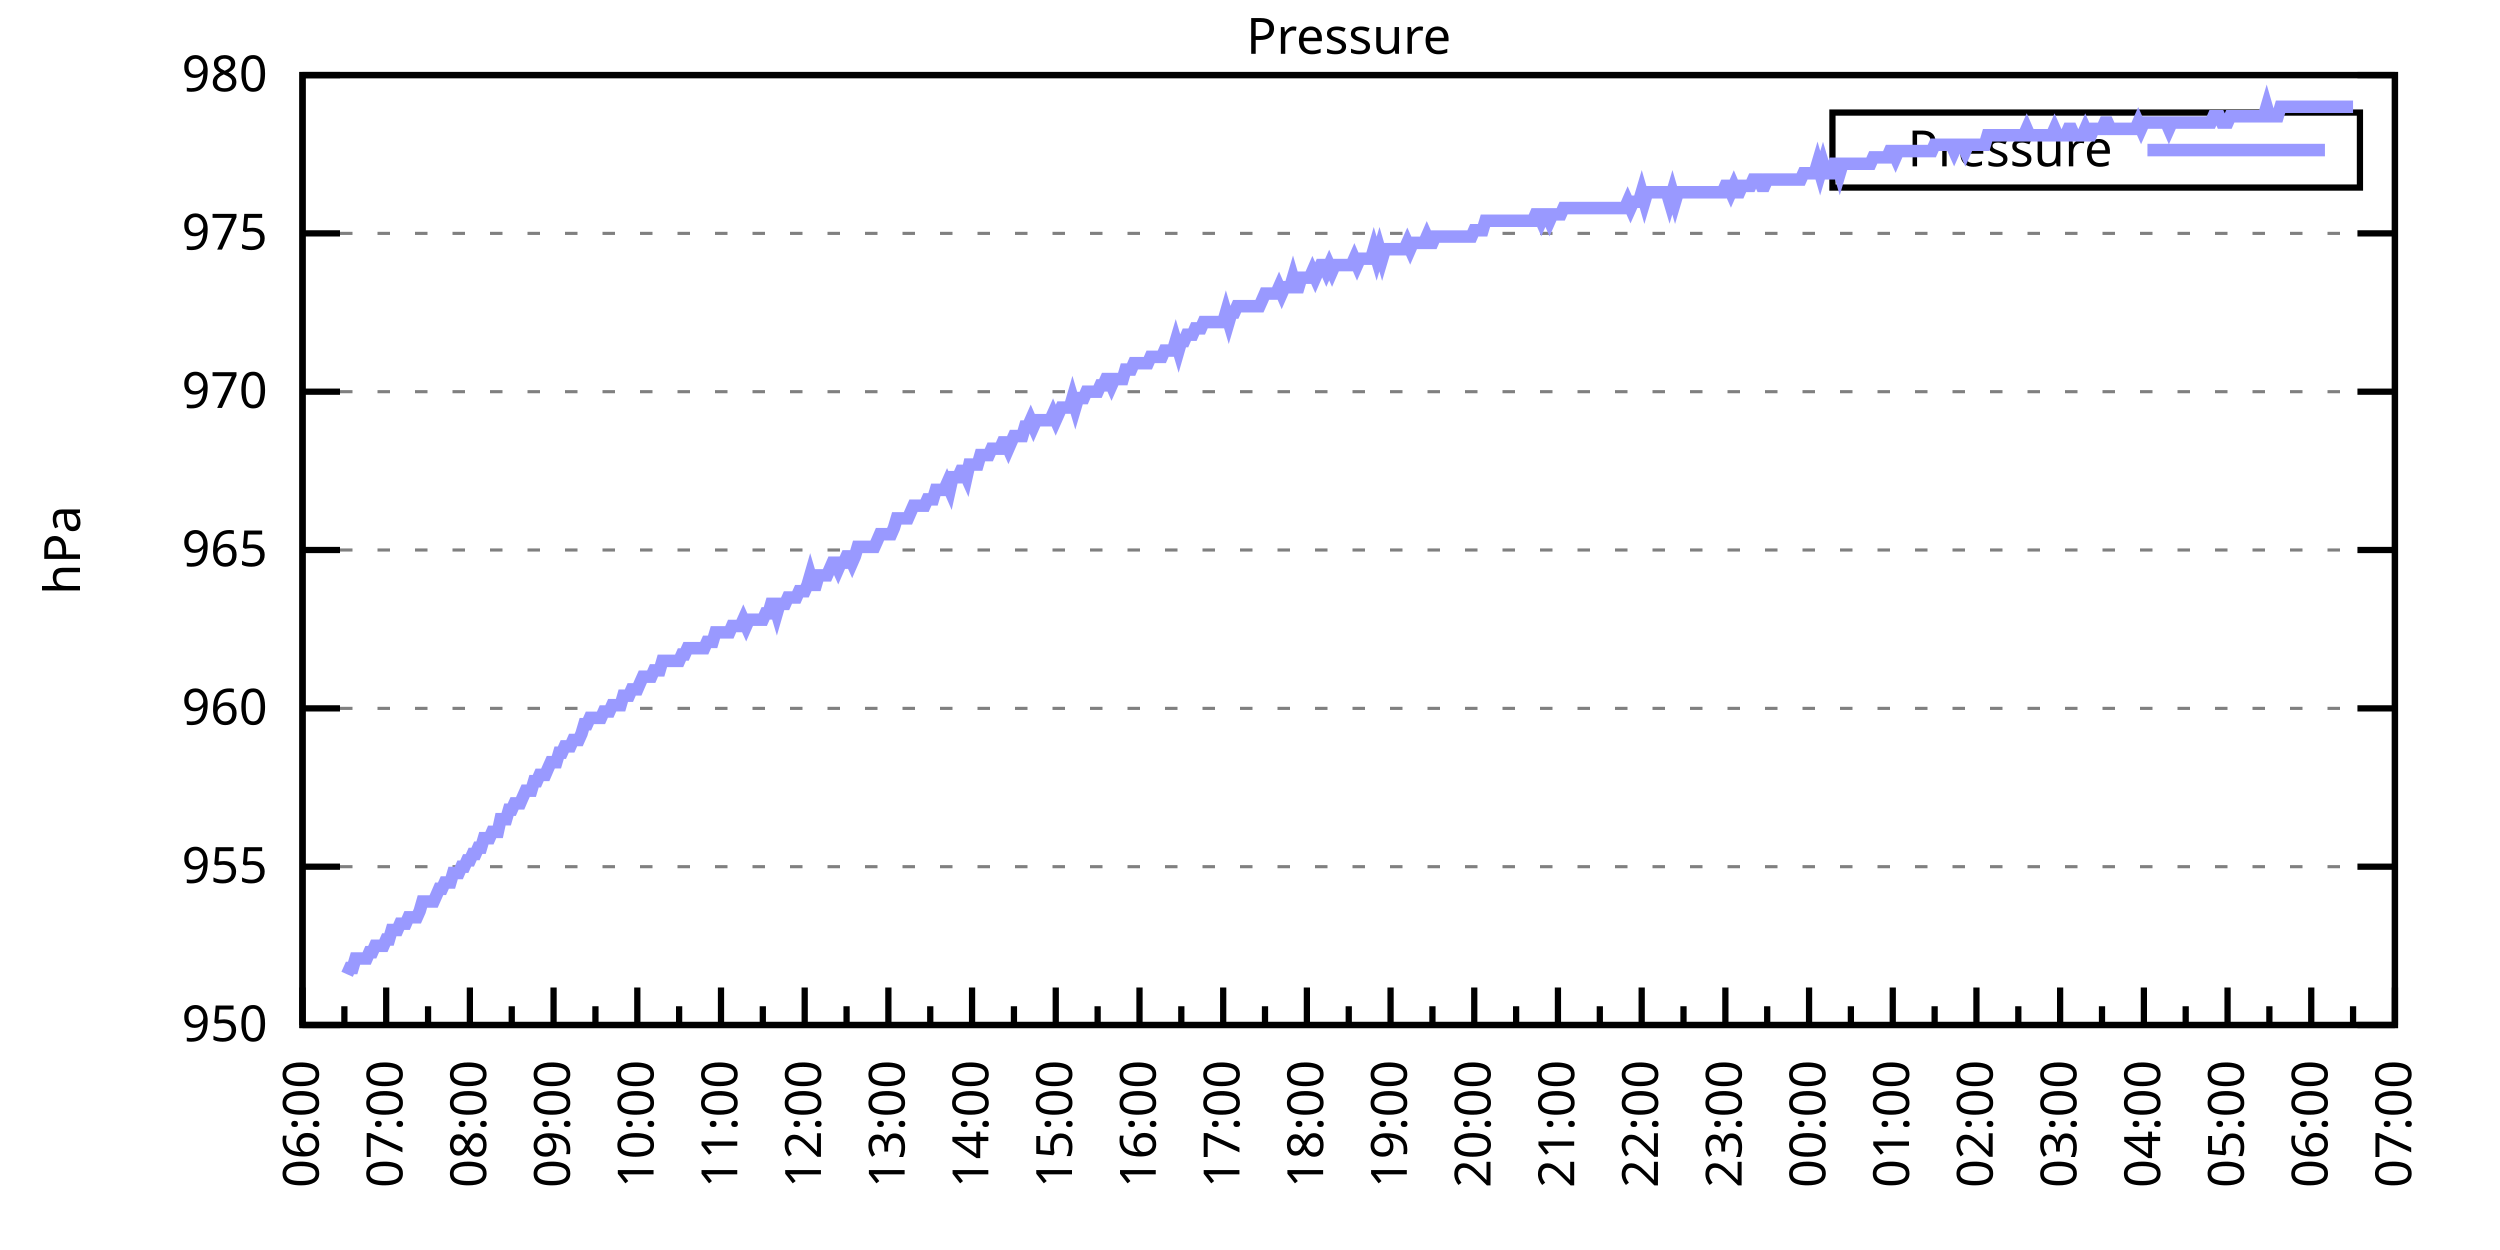
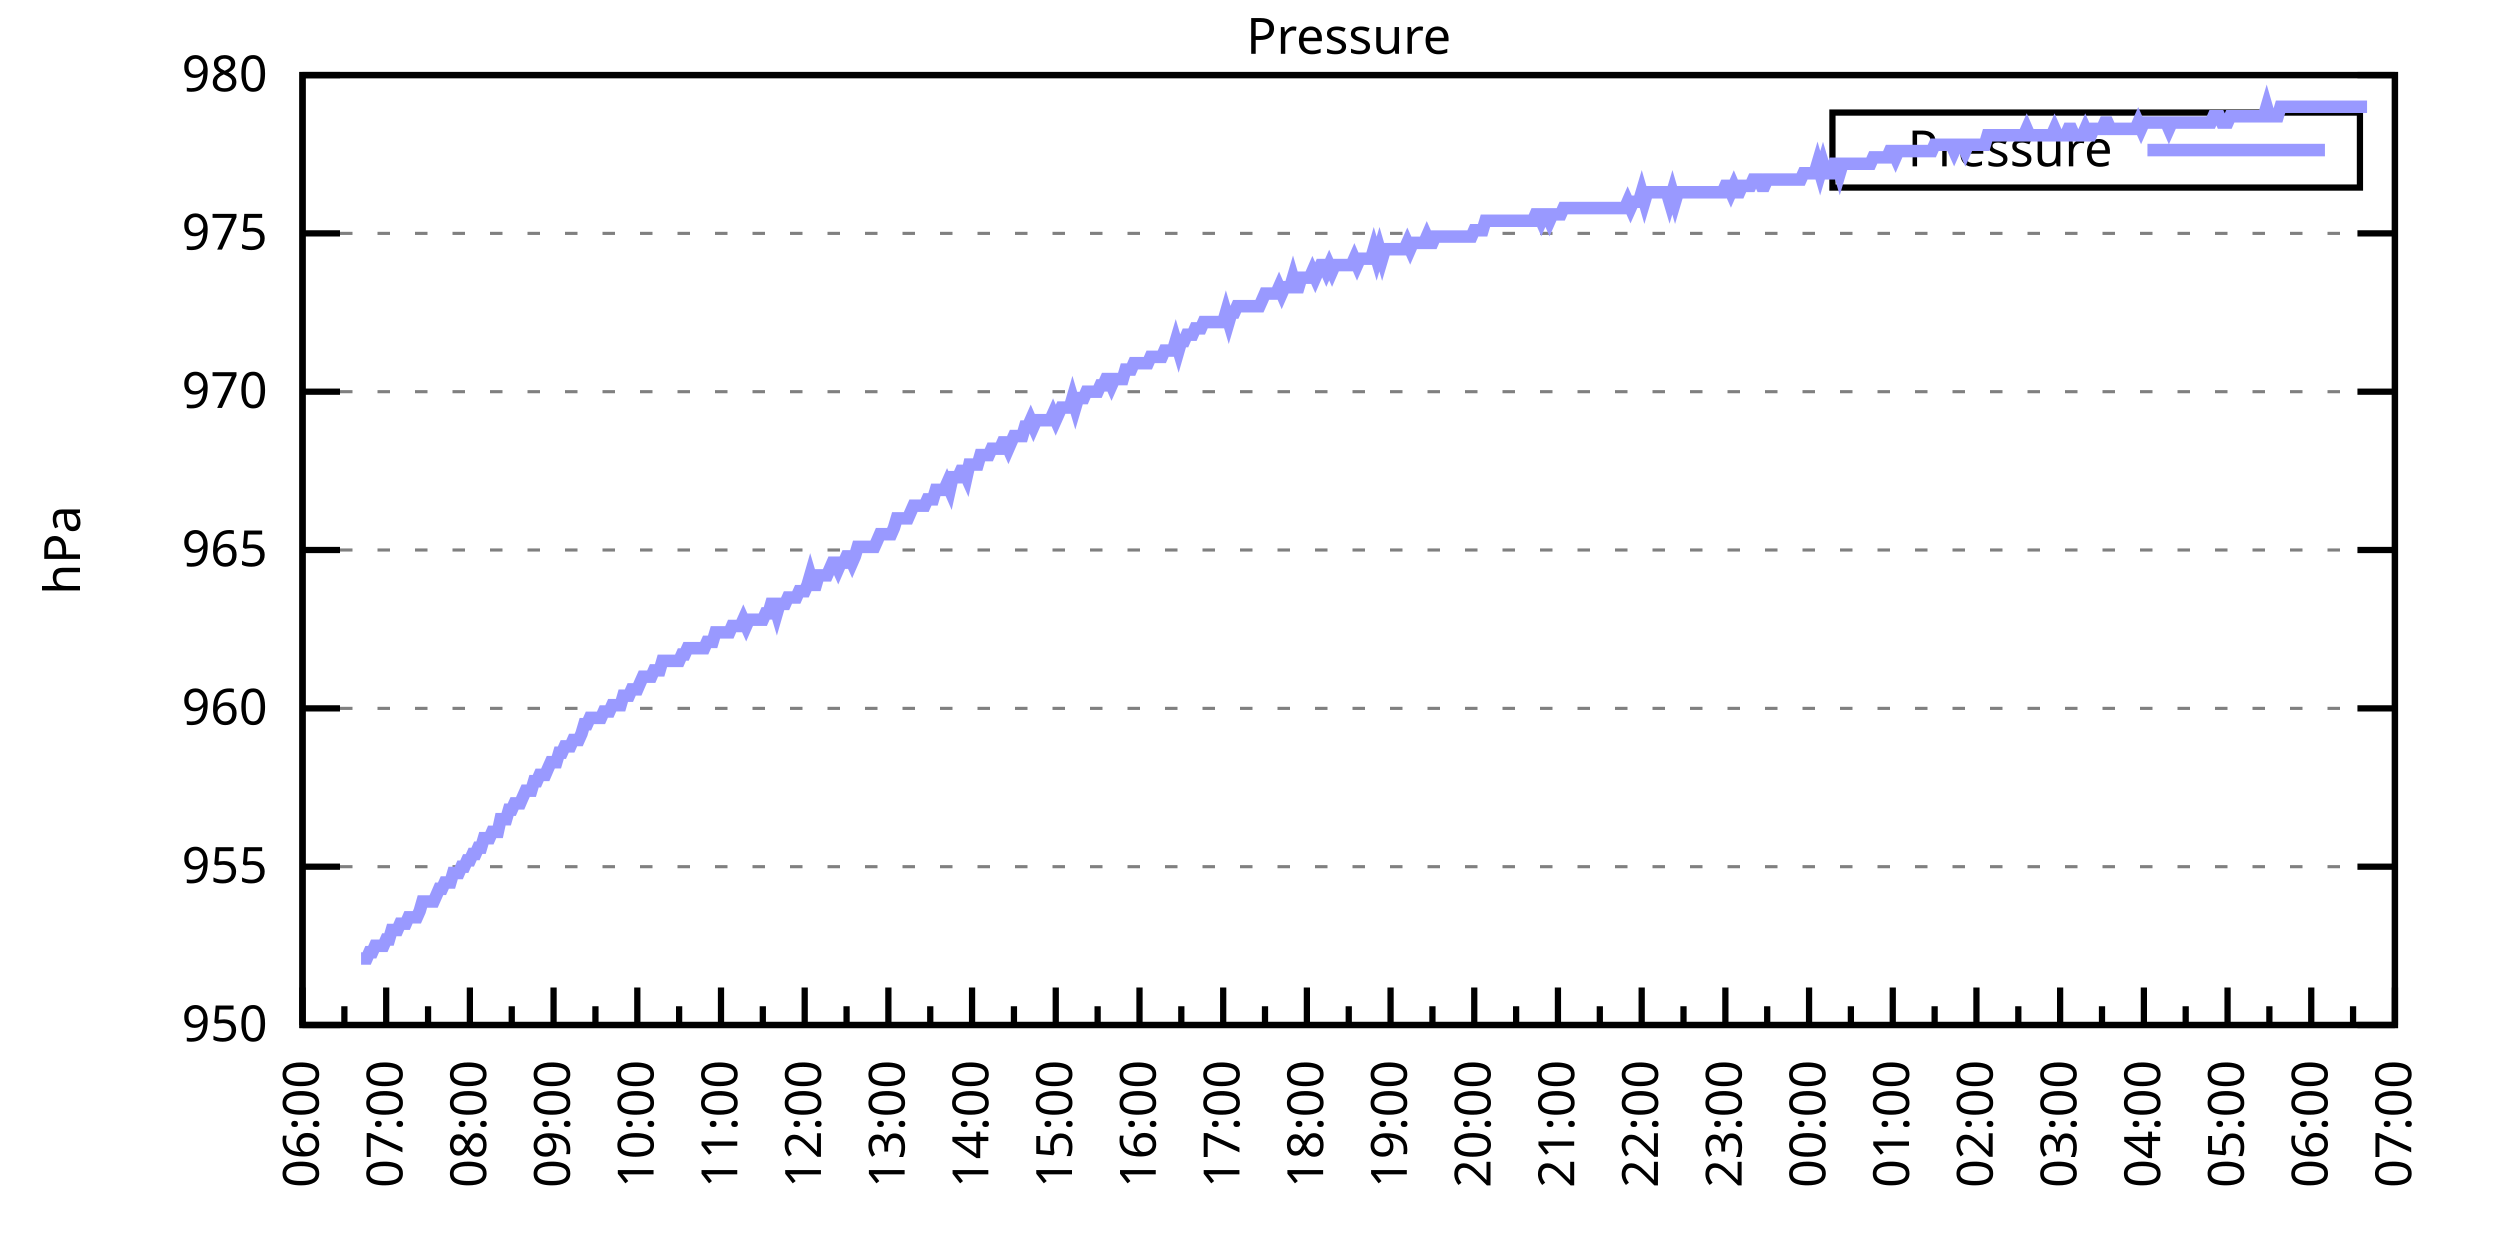
<svg xmlns="http://www.w3.org/2000/svg" xmlns:xlink="http://www.w3.org/1999/xlink" width="400" height="200" viewBox="0 0 400 200">
  <g id="gnuplot_canvas">
    <rect x="0" y="0" width="400" height="200" fill="none" />
    <defs>
      <circle id="gpDot" r="0.5" stroke-width="0.5" stroke="currentColor" />
      <path id="gpPt0" stroke-width="0.333" stroke="currentColor" d="M-1,0 h2 M0,-1 v2" />
      <path id="gpPt1" stroke-width="0.333" stroke="currentColor" d="M-1,-1 L1,1 M1,-1 L-1,1" />
      <path id="gpPt2" stroke-width="0.333" stroke="currentColor" d="M-1,0 L1,0 M0,-1 L0,1 M-1,-1 L1,1 M-1,1 L1,-1" />
      <rect id="gpPt3" stroke-width="0.333" stroke="currentColor" x="-1" y="-1" width="2" height="2" />
      <rect id="gpPt4" stroke-width="0.333" stroke="currentColor" fill="currentColor" x="-1" y="-1" width="2" height="2" />
      <circle id="gpPt5" stroke-width="0.333" stroke="currentColor" cx="0" cy="0" r="1" />
      <use xlink:href="#gpPt5" id="gpPt6" fill="currentColor" stroke="none" />
      <path id="gpPt7" stroke-width="0.333" stroke="currentColor" d="M0,-1.33 L-1.33,0.67 L1.33,0.67 z" />
      <use xlink:href="#gpPt7" id="gpPt8" fill="currentColor" stroke="none" />
      <use xlink:href="#gpPt7" id="gpPt9" stroke="currentColor" transform="rotate(180)" />
      <use xlink:href="#gpPt9" id="gpPt10" fill="currentColor" stroke="none" />
      <use xlink:href="#gpPt3" id="gpPt11" stroke="currentColor" transform="rotate(45)" />
      <use xlink:href="#gpPt11" id="gpPt12" fill="currentColor" stroke="none" />
      <path id="gpPt13" stroke-width="0.333" stroke="currentColor" d="M0,1.330 L1.265,0.411 L0.782,-1.067 L-0.782,-1.076 L-1.265,0.411 z" />
      <use xlink:href="#gpPt13" id="gpPt14" fill="currentColor" stroke="none" />
      <filter id="textbox" filterUnits="objectBoundingBox" x="0" y="0" height="1" width="1">
        <feFlood flood-color="white" flood-opacity="1" result="bgnd" />
        <feComposite in="SourceGraphic" in2="bgnd" operator="atop" />
      </filter>
      <filter id="greybox" filterUnits="objectBoundingBox" x="0" y="0" height="1" width="1">
        <feFlood flood-color="lightgrey" flood-opacity="1" result="grey" />
        <feComposite in="SourceGraphic" in2="grey" operator="atop" />
      </filter>
    </defs>
    <g fill="none" color="white" stroke="currentColor" stroke-width="1.00" stroke-linecap="butt" stroke-linejoin="miter">
</g>
    <g fill="none" color="black" stroke="currentColor" stroke-width="1.00" stroke-linecap="butt" stroke-linejoin="miter">
      <g stroke="none" shape-rendering="crispEdges">
        <polygon fill="rgb(255, 255, 255)" points="48.40,164.00 383.18,164.00 383.18,12.02 48.40,12.02 " />
      </g>
    </g>
    <g fill="none" color="black" stroke="currentColor" stroke-width="1.00" stroke-linecap="butt" stroke-linejoin="miter">
</g>
    <g fill="none" color="black" stroke="black" stroke-width="0.50" stroke-linecap="butt" stroke-linejoin="miter">
</g>
    <g fill="none" color="gray" stroke="currentColor" stroke-width="0.50" stroke-linecap="butt" stroke-linejoin="miter">
      <path stroke="gray" stroke-dasharray="2,4" class="gridline" d="M48.40,164.00 L383.19,164.00  " />
    </g>
    <g fill="none" color="gray" stroke="gray" stroke-width="1.00" stroke-linecap="butt" stroke-linejoin="miter">
</g>
    <g fill="none" color="black" stroke="currentColor" stroke-width="1.00" stroke-linecap="butt" stroke-linejoin="miter">
      <path stroke="black" d="M48.40,164.00 L54.40,164.00 M383.19,164.00 L377.19,164.00  " />
      <g transform="translate(42.80,166.60)" stroke="none" fill="black" font-family="Sans" font-size="8.00" text-anchor="end">
        <text>
          <tspan font-family="Sans"> 950</tspan>
        </text>
      </g>
    </g>
    <g fill="none" color="black" stroke="currentColor" stroke-width="1.00" stroke-linecap="butt" stroke-linejoin="miter">
</g>
    <g fill="none" color="black" stroke="black" stroke-width="0.50" stroke-linecap="butt" stroke-linejoin="miter">
</g>
    <g fill="none" color="gray" stroke="currentColor" stroke-width="0.50" stroke-linecap="butt" stroke-linejoin="miter">
      <path stroke="gray" stroke-dasharray="2,4" class="gridline" d="M48.40,138.67 L383.19,138.67  " />
    </g>
    <g fill="none" color="gray" stroke="gray" stroke-width="1.00" stroke-linecap="butt" stroke-linejoin="miter">
</g>
    <g fill="none" color="black" stroke="currentColor" stroke-width="1.00" stroke-linecap="butt" stroke-linejoin="miter">
      <path stroke="black" d="M48.40,138.67 L54.40,138.67 M383.19,138.67 L377.19,138.67  " />
      <g transform="translate(42.80,141.27)" stroke="none" fill="black" font-family="Sans" font-size="8.00" text-anchor="end">
        <text>
          <tspan font-family="Sans"> 955</tspan>
        </text>
      </g>
    </g>
    <g fill="none" color="black" stroke="currentColor" stroke-width="1.00" stroke-linecap="butt" stroke-linejoin="miter">
</g>
    <g fill="none" color="black" stroke="black" stroke-width="0.50" stroke-linecap="butt" stroke-linejoin="miter">
</g>
    <g fill="none" color="gray" stroke="currentColor" stroke-width="0.50" stroke-linecap="butt" stroke-linejoin="miter">
      <path stroke="gray" stroke-dasharray="2,4" class="gridline" d="M48.40,113.34 L383.19,113.34  " />
    </g>
    <g fill="none" color="gray" stroke="gray" stroke-width="1.00" stroke-linecap="butt" stroke-linejoin="miter">
</g>
    <g fill="none" color="black" stroke="currentColor" stroke-width="1.00" stroke-linecap="butt" stroke-linejoin="miter">
      <path stroke="black" d="M48.40,113.34 L54.40,113.34 M383.19,113.34 L377.19,113.34  " />
      <g transform="translate(42.80,115.94)" stroke="none" fill="black" font-family="Sans" font-size="8.00" text-anchor="end">
        <text>
          <tspan font-family="Sans"> 960</tspan>
        </text>
      </g>
    </g>
    <g fill="none" color="black" stroke="currentColor" stroke-width="1.00" stroke-linecap="butt" stroke-linejoin="miter">
</g>
    <g fill="none" color="black" stroke="black" stroke-width="0.50" stroke-linecap="butt" stroke-linejoin="miter">
</g>
    <g fill="none" color="gray" stroke="currentColor" stroke-width="0.50" stroke-linecap="butt" stroke-linejoin="miter">
      <path stroke="gray" stroke-dasharray="2,4" class="gridline" d="M48.40,88.00 L383.19,88.00  " />
    </g>
    <g fill="none" color="gray" stroke="gray" stroke-width="1.00" stroke-linecap="butt" stroke-linejoin="miter">
</g>
    <g fill="none" color="black" stroke="currentColor" stroke-width="1.00" stroke-linecap="butt" stroke-linejoin="miter">
      <path stroke="black" d="M48.40,88.00 L54.40,88.00 M383.19,88.00 L377.19,88.00  " />
      <g transform="translate(42.80,90.60)" stroke="none" fill="black" font-family="Sans" font-size="8.00" text-anchor="end">
        <text>
          <tspan font-family="Sans"> 965</tspan>
        </text>
      </g>
    </g>
    <g fill="none" color="black" stroke="currentColor" stroke-width="1.00" stroke-linecap="butt" stroke-linejoin="miter">
</g>
    <g fill="none" color="black" stroke="black" stroke-width="0.50" stroke-linecap="butt" stroke-linejoin="miter">
</g>
    <g fill="none" color="gray" stroke="currentColor" stroke-width="0.50" stroke-linecap="butt" stroke-linejoin="miter">
      <path stroke="gray" stroke-dasharray="2,4" class="gridline" d="M48.40,62.67 L383.19,62.67  " />
    </g>
    <g fill="none" color="gray" stroke="gray" stroke-width="1.00" stroke-linecap="butt" stroke-linejoin="miter">
</g>
    <g fill="none" color="black" stroke="currentColor" stroke-width="1.00" stroke-linecap="butt" stroke-linejoin="miter">
      <path stroke="black" d="M48.40,62.67 L54.40,62.67 M383.19,62.67 L377.19,62.67  " />
      <g transform="translate(42.80,65.27)" stroke="none" fill="black" font-family="Sans" font-size="8.00" text-anchor="end">
        <text>
          <tspan font-family="Sans"> 970</tspan>
        </text>
      </g>
    </g>
    <g fill="none" color="black" stroke="currentColor" stroke-width="1.00" stroke-linecap="butt" stroke-linejoin="miter">
</g>
    <g fill="none" color="black" stroke="black" stroke-width="0.50" stroke-linecap="butt" stroke-linejoin="miter">
</g>
    <g fill="none" color="gray" stroke="currentColor" stroke-width="0.50" stroke-linecap="butt" stroke-linejoin="miter">
      <path stroke="gray" stroke-dasharray="2,4" class="gridline" d="M48.40,37.34 L383.19,37.34  " />
    </g>
    <g fill="none" color="gray" stroke="gray" stroke-width="1.00" stroke-linecap="butt" stroke-linejoin="miter">
</g>
    <g fill="none" color="black" stroke="currentColor" stroke-width="1.00" stroke-linecap="butt" stroke-linejoin="miter">
      <path stroke="black" d="M48.40,37.34 L54.40,37.34 M383.19,37.34 L377.19,37.34  " />
      <g transform="translate(42.80,39.94)" stroke="none" fill="black" font-family="Sans" font-size="8.00" text-anchor="end">
        <text>
          <tspan font-family="Sans"> 975</tspan>
        </text>
      </g>
    </g>
    <g fill="none" color="black" stroke="currentColor" stroke-width="1.00" stroke-linecap="butt" stroke-linejoin="miter">
</g>
    <g fill="none" color="black" stroke="black" stroke-width="0.50" stroke-linecap="butt" stroke-linejoin="miter">
</g>
    <g fill="none" color="gray" stroke="currentColor" stroke-width="0.50" stroke-linecap="butt" stroke-linejoin="miter">
      <path stroke="gray" stroke-dasharray="2,4" class="gridline" d="M48.40,12.01 L383.19,12.01  " />
    </g>
    <g fill="none" color="gray" stroke="gray" stroke-width="1.00" stroke-linecap="butt" stroke-linejoin="miter">
</g>
    <g fill="none" color="black" stroke="currentColor" stroke-width="1.00" stroke-linecap="butt" stroke-linejoin="miter">
      <path stroke="black" d="M48.40,12.01 L54.40,12.01 M383.19,12.01 L377.19,12.01  " />
      <g transform="translate(42.80,14.61)" stroke="none" fill="black" font-family="Sans" font-size="8.00" text-anchor="end">
        <text>
          <tspan font-family="Sans"> 980</tspan>
        </text>
      </g>
    </g>
    <g fill="none" color="black" stroke="currentColor" stroke-width="1.00" stroke-linecap="butt" stroke-linejoin="miter">
      <path stroke="black" d="M48.40,164.00 L48.40,158.00  " />
      <g transform="translate(51.00,169.60) rotate(270)" stroke="none" fill="black" font-family="Sans" font-size="8.00" text-anchor="end">
        <text>
          <tspan font-family="Sans">06:00</tspan>
        </text>
      </g>
    </g>
    <g fill="none" color="black" stroke="currentColor" stroke-width="1.00" stroke-linecap="butt" stroke-linejoin="miter">
      <path stroke="black" d="M55.10,164.00 L55.10,161.00 M61.79,164.00 L61.79,158.00  " />
      <g transform="translate(64.39,169.60) rotate(270)" stroke="none" fill="black" font-family="Sans" font-size="8.00" text-anchor="end">
        <text>
          <tspan font-family="Sans">07:00</tspan>
        </text>
      </g>
    </g>
    <g fill="none" color="black" stroke="currentColor" stroke-width="1.00" stroke-linecap="butt" stroke-linejoin="miter">
      <path stroke="black" d="M68.49,164.00 L68.49,161.00 M75.18,164.00 L75.18,158.00  " />
      <g transform="translate(77.78,169.60) rotate(270)" stroke="none" fill="black" font-family="Sans" font-size="8.00" text-anchor="end">
        <text>
          <tspan font-family="Sans">08:00</tspan>
        </text>
      </g>
    </g>
    <g fill="none" color="black" stroke="currentColor" stroke-width="1.00" stroke-linecap="butt" stroke-linejoin="miter">
      <path stroke="black" d="M81.88,164.00 L81.88,161.00 M88.57,164.00 L88.57,158.00  " />
      <g transform="translate(91.17,169.60) rotate(270)" stroke="none" fill="black" font-family="Sans" font-size="8.00" text-anchor="end">
        <text>
          <tspan font-family="Sans">09:00</tspan>
        </text>
      </g>
    </g>
    <g fill="none" color="black" stroke="currentColor" stroke-width="1.00" stroke-linecap="butt" stroke-linejoin="miter">
      <path stroke="black" d="M95.27,164.00 L95.27,161.00 M101.97,164.00 L101.97,158.00  " />
      <g transform="translate(104.57,169.60) rotate(270)" stroke="none" fill="black" font-family="Sans" font-size="8.00" text-anchor="end">
        <text>
          <tspan font-family="Sans">10:00</tspan>
        </text>
      </g>
    </g>
    <g fill="none" color="black" stroke="currentColor" stroke-width="1.00" stroke-linecap="butt" stroke-linejoin="miter">
      <path stroke="black" d="M108.66,164.00 L108.66,161.00 M115.36,164.00 L115.36,158.00  " />
      <g transform="translate(117.96,169.60) rotate(270)" stroke="none" fill="black" font-family="Sans" font-size="8.00" text-anchor="end">
        <text>
          <tspan font-family="Sans">11:00</tspan>
        </text>
      </g>
    </g>
    <g fill="none" color="black" stroke="currentColor" stroke-width="1.00" stroke-linecap="butt" stroke-linejoin="miter">
      <path stroke="black" d="M122.05,164.00 L122.05,161.00 M128.75,164.00 L128.75,158.00  " />
      <g transform="translate(131.35,169.60) rotate(270)" stroke="none" fill="black" font-family="Sans" font-size="8.00" text-anchor="end">
        <text>
          <tspan font-family="Sans">12:00</tspan>
        </text>
      </g>
    </g>
    <g fill="none" color="black" stroke="currentColor" stroke-width="1.00" stroke-linecap="butt" stroke-linejoin="miter">
      <path stroke="black" d="M135.45,164.00 L135.45,161.00 M142.14,164.00 L142.14,158.00  " />
      <g transform="translate(144.74,169.60) rotate(270)" stroke="none" fill="black" font-family="Sans" font-size="8.00" text-anchor="end">
        <text>
          <tspan font-family="Sans">13:00</tspan>
        </text>
      </g>
    </g>
    <g fill="none" color="black" stroke="currentColor" stroke-width="1.00" stroke-linecap="butt" stroke-linejoin="miter">
      <path stroke="black" d="M148.84,164.00 L148.84,161.00 M155.53,164.00 L155.53,158.00  " />
      <g transform="translate(158.13,169.60) rotate(270)" stroke="none" fill="black" font-family="Sans" font-size="8.00" text-anchor="end">
        <text>
          <tspan font-family="Sans">14:00</tspan>
        </text>
      </g>
    </g>
    <g fill="none" color="black" stroke="currentColor" stroke-width="1.00" stroke-linecap="butt" stroke-linejoin="miter">
      <path stroke="black" d="M162.23,164.00 L162.23,161.00 M168.92,164.00 L168.92,158.00  " />
      <g transform="translate(171.52,169.60) rotate(270)" stroke="none" fill="black" font-family="Sans" font-size="8.00" text-anchor="end">
        <text>
          <tspan font-family="Sans">15:00</tspan>
        </text>
      </g>
    </g>
    <g fill="none" color="black" stroke="currentColor" stroke-width="1.00" stroke-linecap="butt" stroke-linejoin="miter">
      <path stroke="black" d="M175.62,164.00 L175.62,161.00 M182.32,164.00 L182.32,158.00  " />
      <g transform="translate(184.92,169.60) rotate(270)" stroke="none" fill="black" font-family="Sans" font-size="8.00" text-anchor="end">
        <text>
          <tspan font-family="Sans">16:00</tspan>
        </text>
      </g>
    </g>
    <g fill="none" color="black" stroke="currentColor" stroke-width="1.00" stroke-linecap="butt" stroke-linejoin="miter">
      <path stroke="black" d="M189.01,164.00 L189.01,161.00 M195.71,164.00 L195.71,158.00  " />
      <g transform="translate(198.31,169.60) rotate(270)" stroke="none" fill="black" font-family="Sans" font-size="8.00" text-anchor="end">
        <text>
          <tspan font-family="Sans">17:00</tspan>
        </text>
      </g>
    </g>
    <g fill="none" color="black" stroke="currentColor" stroke-width="1.00" stroke-linecap="butt" stroke-linejoin="miter">
      <path stroke="black" d="M202.40,164.00 L202.40,161.00 M209.10,164.00 L209.10,158.00  " />
      <g transform="translate(211.70,169.60) rotate(270)" stroke="none" fill="black" font-family="Sans" font-size="8.00" text-anchor="end">
        <text>
          <tspan font-family="Sans">18:00</tspan>
        </text>
      </g>
    </g>
    <g fill="none" color="black" stroke="currentColor" stroke-width="1.00" stroke-linecap="butt" stroke-linejoin="miter">
      <path stroke="black" d="M215.80,164.00 L215.80,161.00 M222.49,164.00 L222.49,158.00  " />
      <g transform="translate(225.09,169.60) rotate(270)" stroke="none" fill="black" font-family="Sans" font-size="8.00" text-anchor="end">
        <text>
          <tspan font-family="Sans">19:00</tspan>
        </text>
      </g>
    </g>
    <g fill="none" color="black" stroke="currentColor" stroke-width="1.00" stroke-linecap="butt" stroke-linejoin="miter">
      <path stroke="black" d="M229.19,164.00 L229.19,161.00 M235.88,164.00 L235.88,158.00  " />
      <g transform="translate(238.48,169.60) rotate(270)" stroke="none" fill="black" font-family="Sans" font-size="8.00" text-anchor="end">
        <text>
          <tspan font-family="Sans">20:00</tspan>
        </text>
      </g>
    </g>
    <g fill="none" color="black" stroke="currentColor" stroke-width="1.00" stroke-linecap="butt" stroke-linejoin="miter">
      <path stroke="black" d="M242.58,164.00 L242.58,161.00 M249.27,164.00 L249.27,158.00  " />
      <g transform="translate(251.87,169.60) rotate(270)" stroke="none" fill="black" font-family="Sans" font-size="8.00" text-anchor="end">
        <text>
          <tspan font-family="Sans">21:00</tspan>
        </text>
      </g>
    </g>
    <g fill="none" color="black" stroke="currentColor" stroke-width="1.00" stroke-linecap="butt" stroke-linejoin="miter">
      <path stroke="black" d="M255.97,164.00 L255.97,161.00 M262.67,164.00 L262.67,158.00  " />
      <g transform="translate(265.27,169.60) rotate(270)" stroke="none" fill="black" font-family="Sans" font-size="8.00" text-anchor="end">
        <text>
          <tspan font-family="Sans">22:00</tspan>
        </text>
      </g>
    </g>
    <g fill="none" color="black" stroke="currentColor" stroke-width="1.00" stroke-linecap="butt" stroke-linejoin="miter">
      <path stroke="black" d="M269.36,164.00 L269.36,161.00 M276.06,164.00 L276.06,158.00  " />
      <g transform="translate(278.66,169.60) rotate(270)" stroke="none" fill="black" font-family="Sans" font-size="8.00" text-anchor="end">
        <text>
          <tspan font-family="Sans">23:00</tspan>
        </text>
      </g>
    </g>
    <g fill="none" color="black" stroke="currentColor" stroke-width="1.00" stroke-linecap="butt" stroke-linejoin="miter">
      <path stroke="black" d="M282.75,164.00 L282.75,161.00 M289.45,164.00 L289.45,158.00  " />
      <g transform="translate(292.05,169.60) rotate(270)" stroke="none" fill="black" font-family="Sans" font-size="8.00" text-anchor="end">
        <text>
          <tspan font-family="Sans">00:00</tspan>
        </text>
      </g>
    </g>
    <g fill="none" color="black" stroke="currentColor" stroke-width="1.00" stroke-linecap="butt" stroke-linejoin="miter">
      <path stroke="black" d="M296.14,164.00 L296.14,161.00 M302.84,164.00 L302.84,158.00  " />
      <g transform="translate(305.44,169.60) rotate(270)" stroke="none" fill="black" font-family="Sans" font-size="8.00" text-anchor="end">
        <text>
          <tspan font-family="Sans">01:00</tspan>
        </text>
      </g>
    </g>
    <g fill="none" color="black" stroke="currentColor" stroke-width="1.00" stroke-linecap="butt" stroke-linejoin="miter">
      <path stroke="black" d="M309.54,164.00 L309.54,161.00 M316.23,164.00 L316.23,158.00  " />
      <g transform="translate(318.83,169.60) rotate(270)" stroke="none" fill="black" font-family="Sans" font-size="8.00" text-anchor="end">
        <text>
          <tspan font-family="Sans">02:00</tspan>
        </text>
      </g>
    </g>
    <g fill="none" color="black" stroke="currentColor" stroke-width="1.00" stroke-linecap="butt" stroke-linejoin="miter">
      <path stroke="black" d="M322.93,164.00 L322.93,161.00 M329.62,164.00 L329.62,158.00  " />
      <g transform="translate(332.22,169.60) rotate(270)" stroke="none" fill="black" font-family="Sans" font-size="8.00" text-anchor="end">
        <text>
          <tspan font-family="Sans">03:00</tspan>
        </text>
      </g>
    </g>
    <g fill="none" color="black" stroke="currentColor" stroke-width="1.00" stroke-linecap="butt" stroke-linejoin="miter">
      <path stroke="black" d="M336.32,164.00 L336.32,161.00 M343.02,164.00 L343.02,158.00  " />
      <g transform="translate(345.62,169.60) rotate(270)" stroke="none" fill="black" font-family="Sans" font-size="8.00" text-anchor="end">
        <text>
          <tspan font-family="Sans">04:00</tspan>
        </text>
      </g>
    </g>
    <g fill="none" color="black" stroke="currentColor" stroke-width="1.00" stroke-linecap="butt" stroke-linejoin="miter">
      <path stroke="black" d="M349.71,164.00 L349.71,161.00 M356.41,164.00 L356.41,158.00  " />
      <g transform="translate(359.01,169.60) rotate(270)" stroke="none" fill="black" font-family="Sans" font-size="8.00" text-anchor="end">
        <text>
          <tspan font-family="Sans">05:00</tspan>
        </text>
      </g>
    </g>
    <g fill="none" color="black" stroke="currentColor" stroke-width="1.00" stroke-linecap="butt" stroke-linejoin="miter">
      <path stroke="black" d="M363.10,164.00 L363.10,161.00 M369.80,164.00 L369.80,158.00  " />
      <g transform="translate(372.40,169.60) rotate(270)" stroke="none" fill="black" font-family="Sans" font-size="8.00" text-anchor="end">
        <text>
          <tspan font-family="Sans">06:00</tspan>
        </text>
      </g>
    </g>
    <g fill="none" color="black" stroke="currentColor" stroke-width="1.00" stroke-linecap="butt" stroke-linejoin="miter">
      <path stroke="black" d="M376.49,164.00 L376.49,161.00 M383.19,164.00 L383.19,158.00  " />
      <g transform="translate(385.79,169.60) rotate(270)" stroke="none" fill="black" font-family="Sans" font-size="8.00" text-anchor="end">
        <text>
          <tspan font-family="Sans">07:00</tspan>
        </text>
      </g>
    </g>
    <g fill="none" color="black" stroke="currentColor" stroke-width="1.00" stroke-linecap="butt" stroke-linejoin="miter">
</g>
    <g fill="none" color="black" stroke="currentColor" stroke-width="1.00" stroke-linecap="butt" stroke-linejoin="miter">
      <path stroke="black" d="M48.40,12.01 L48.40,164.00 L383.19,164.00 L383.19,12.01 L48.40,12.01 Z  " />
    </g>
    <g fill="none" color="black" stroke="currentColor" stroke-width="1.00" stroke-linecap="butt" stroke-linejoin="miter">
      <g transform="translate(12.80,88.01) rotate(270)" stroke="none" fill="black" font-family="Sans" font-size="8.00" text-anchor="middle">
        <text>
          <tspan font-family="Sans">hPa</tspan>
        </text>
      </g>
    </g>
    <g fill="none" color="black" stroke="currentColor" stroke-width="1.00" stroke-linecap="butt" stroke-linejoin="miter">
</g>
    <g fill="none" color="black" stroke="currentColor" stroke-width="1.00" stroke-linecap="butt" stroke-linejoin="miter">
      <path stroke="black" d="M293.19,30.01 L293.19,18.01 L377.59,18.01 L377.59,30.01 L293.19,30.01 Z  " />
    </g>
    <g id="Pressure_plot_1">
      <g fill="none" color="white" stroke="black" stroke-width="2.00" stroke-linecap="butt" stroke-linejoin="miter">
</g>
      <g fill="none" color="black" stroke="currentColor" stroke-width="2.00" stroke-linecap="butt" stroke-linejoin="miter">
        <g transform="translate(337.99,26.61)" stroke="none" fill="black" font-family="Sans" font-size="8.00" text-anchor="end">
          <text>
            <tspan font-family="Sans">Pressure</tspan>
          </text>
        </g>
      </g>
      <g fill="none" color="black" stroke="currentColor" stroke-width="2.00" stroke-linecap="butt" stroke-linejoin="miter">
-         <path stroke="rgb(153, 153, 255)" d="M343.59,24.01 L371.99,24.01 M55.54,155.89 L55.99,154.88 L56.43,154.88 L56.88,153.36 L57.33,153.36 L57.77,153.36   L58.22,153.36 L58.67,153.36 L59.11,152.35 L59.56,152.35 L60.01,151.33 L60.45,151.33 L60.90,151.33 L61.35,151.33   L61.79,150.32 L62.24,150.32 L62.68,148.80 L63.13,148.80 L63.58,148.80 L64.02,147.79 L64.47,147.79 L64.92,147.79   L65.36,146.77 L65.81,146.77 L66.26,146.77 L66.70,146.77 L67.15,145.76 L67.59,144.24 L68.04,144.24 L68.49,144.24   L68.93,144.24 L69.38,144.24 L69.83,143.23 L70.27,142.21 L70.72,142.21 L71.17,141.20 L71.61,141.20 L72.06,141.20   L72.50,139.68 L72.95,139.68 L73.40,139.68 L73.84,138.67 L74.29,138.67 L74.74,137.66 L75.18,137.66 L75.63,136.64   L76.08,136.64 L76.52,135.63 L76.97,135.63 L77.42,134.11 L77.86,134.11 L78.31,134.11 L78.75,133.10 L79.20,133.10   L79.65,133.10 L80.09,131.07 L80.54,131.07 L80.99,131.07 L81.43,129.55 L81.88,129.55 L82.33,128.54 L82.77,128.54   L83.22,128.54 L83.66,127.52 L84.11,126.51 L84.56,126.51 L85.00,126.51 L85.45,124.99 L85.90,124.99 L86.34,123.98   L86.79,123.98 L87.24,123.98 L87.68,122.96 L88.13,121.95 L88.57,121.95 L89.02,121.95 L89.47,120.43 L89.91,120.43   L90.36,119.42 L90.81,119.42 L91.25,119.42 L91.70,118.40 L92.15,118.40 L92.59,118.40 L93.04,117.39 L93.49,115.87   L93.93,115.87 L94.38,114.86 L94.82,114.86 L95.27,114.86 L95.72,114.86 L96.16,114.86 L96.61,113.84 L97.06,113.84   L97.50,113.84 L97.95,112.83 L98.40,112.83 L98.84,112.83 L99.29,112.83 L99.73,111.31 L100.18,111.31 L100.63,111.31   L101.07,110.30 L101.52,110.30 L101.97,110.30 L102.41,109.28 L102.86,108.27 L103.31,108.27 L103.75,108.27 L104.20,108.27   L104.64,107.26 L105.09,107.26 L105.54,107.26 L105.98,105.74 L106.43,105.74 L106.88,105.74 L107.32,105.74 L107.77,105.74   L108.22,105.74 L108.66,105.74 L109.11,104.72 L109.55,104.72 L110.00,103.71 L110.45,103.71 L110.89,103.71 L111.34,103.71   L111.79,103.71 L112.23,103.71 L112.68,103.71 L113.13,102.70 L113.57,102.70 L114.02,102.70 L114.47,101.18 L114.91,101.18   L115.36,101.18 L115.80,101.18 L116.25,101.18 L116.70,101.18 L117.14,100.16 L117.59,100.16 L118.04,100.16 L118.48,100.16   L118.93,99.15 L119.38,100.16 L119.82,99.15 L120.27,99.15 L120.71,99.15 L121.16,99.15 L121.61,99.15 L122.05,99.15   L122.50,98.14 L122.95,98.14 L123.39,96.62 L123.84,96.62 L124.29,98.14 L124.73,96.62 L125.18,96.62 L125.62,96.62   L126.07,95.60 L126.52,95.60 L126.96,95.60 L127.41,95.60 L127.86,94.59 L128.30,94.59 L128.75,94.59 L129.20,93.58   L129.64,92.06 L130.09,93.58 L130.54,93.58 L130.98,92.06 L131.43,92.06 L131.87,92.06 L132.32,92.06 L132.77,91.04   L133.21,90.03 L133.66,90.03 L134.11,91.04 L134.55,90.03 L135.00,90.03 L135.45,89.02 L135.89,89.02 L136.34,90.03   L136.78,89.02 L137.23,87.50 L137.68,87.50 L138.12,87.50 L138.57,87.50 L139.02,87.50 L139.46,87.50 L139.91,87.50   L140.36,86.49 L140.80,85.47 L141.25,85.47 L141.69,85.47 L142.14,85.47 L142.59,85.47 L143.03,84.46 L143.48,82.94   L143.93,82.94 L144.37,82.94 L144.82,82.94 L145.27,82.94 L145.71,81.93 L146.16,80.91 L146.61,80.91 L147.05,80.91   L147.50,80.91 L147.94,80.91 L148.39,79.90 L148.84,79.90 L149.28,79.90 L149.73,78.38 L150.18,78.38 L150.62,78.38   L151.07,78.38 L151.52,77.37 L151.96,78.38 L152.41,76.35 L152.85,76.35 L153.30,76.35 L153.75,75.34 L154.19,75.34   L154.64,76.35 L155.09,74.33 L155.53,74.33 L155.98,74.33 L156.43,74.33 L156.87,72.81 L157.32,72.81 L157.76,72.81   L158.21,72.81 L158.66,71.79 L159.10,71.79 L159.55,71.79 L160.00,71.79 L160.44,70.78 L160.89,70.78 L161.34,71.79   L161.78,70.78 L162.23,69.77 L162.67,69.77 L163.12,69.77 L163.57,69.77 L164.01,68.25 L164.46,68.25 L164.91,67.23   L165.35,68.25 L165.80,67.23 L166.25,67.23 L166.69,67.23 L167.14,67.23 L167.59,67.23 L168.03,67.23 L168.48,66.22   L168.92,67.23 L169.37,66.22 L169.82,65.21 L170.26,65.21 L170.71,65.21 L171.16,65.21 L171.60,63.69 L172.05,65.21   L172.50,63.69 L172.94,63.69 L173.39,63.69 L173.83,62.67 L174.28,62.67 L174.73,62.67 L175.17,62.67 L175.62,62.67   L176.07,61.66 L176.51,61.66 L176.96,60.65 L177.41,60.65 L177.85,61.66 L178.30,60.65 L178.74,60.65 L179.19,60.65   L179.64,60.65 L180.08,59.13 L180.53,59.13 L180.98,59.13 L181.42,58.11 L181.87,58.11 L182.32,58.11 L182.76,58.11   L183.21,58.11 L183.66,58.11 L184.10,57.10 L184.55,57.10 L184.99,57.10 L185.44,57.10 L185.89,57.10 L186.33,56.09   L186.78,56.09 L187.23,56.09 L187.67,56.09 L188.12,54.57 L188.57,56.09 L189.01,54.57 L189.46,54.57 L189.90,53.55   L190.35,53.55 L190.80,53.55 L191.24,52.54 L191.69,52.54 L192.14,52.54 L192.58,51.53 L193.03,51.53 L193.48,51.53   L193.92,51.53 L194.37,51.53 L194.81,51.53 L195.26,51.53 L195.71,51.53 L196.15,50.01 L196.60,51.53 L197.05,50.01   L197.49,50.01 L197.94,48.99 L198.39,48.99 L198.83,48.99 L199.28,48.99 L199.73,48.99 L200.17,48.99 L200.62,48.99   L201.06,48.99 L201.51,48.99 L201.96,47.98 L202.40,46.97 L202.85,46.97 L203.30,46.97 L203.74,46.97 L204.19,46.97   L204.64,45.95 L205.08,46.97 L205.53,45.95 L205.97,45.95 L206.42,45.95 L206.87,44.43 L207.31,45.95 L207.76,45.95   L208.21,44.43 L208.65,44.43 L209.10,44.43 L209.55,44.43 L209.99,43.42 L210.44,44.43 L210.88,43.42 L211.33,42.41   L211.78,42.41 L212.22,43.42 L212.67,42.41 L213.12,43.42 L213.56,42.41 L214.01,42.41 L214.46,42.41 L214.90,42.41   L215.35,42.41 L215.80,42.41 L216.24,42.41 L216.69,41.39 L217.13,42.41 L217.58,41.39 L218.03,41.39 L218.47,41.39   L218.92,41.39 L219.37,41.39 L219.81,39.87 L220.26,41.39 L220.71,39.87 L221.15,41.39 L221.60,39.87 L222.04,39.87   L222.49,39.87 L222.94,39.87 L223.38,39.87 L223.83,39.87 L224.28,39.87 L224.72,39.87 L225.17,38.86 L225.62,39.87   L226.06,38.86 L226.51,38.86 L226.95,38.86 L227.40,38.86 L227.85,38.86 L228.29,37.85 L228.74,38.86 L229.19,38.86   L229.63,37.85 L230.08,37.85 L230.53,37.85 L230.97,37.85 L231.42,37.85 L231.86,37.85 L232.31,37.85 L232.76,37.85   L233.20,37.85 L233.65,37.85 L234.10,37.85 L234.54,37.85 L234.99,37.85 L235.44,37.85 L235.88,36.84 L236.33,36.84   L236.78,36.84 L237.22,36.84 L237.67,35.32 L238.11,35.32 L238.56,35.32 L239.01,35.32 L239.45,35.32 L239.90,35.32   L240.35,35.32 L240.79,35.32 L241.24,35.32 L241.69,35.32 L242.13,35.32 L242.58,35.32 L243.02,35.32 L243.47,35.32   L243.92,35.32 L244.36,35.32 L244.81,35.32 L245.26,35.32 L245.70,34.30 L246.15,34.30 L246.60,35.32 L247.04,34.30   L247.49,34.30 L247.93,35.32 L248.38,34.30 L248.83,34.30 L249.27,34.30 L249.72,34.30 L250.17,33.29 L250.61,33.29   L251.06,33.29 L251.51,33.29 L251.95,33.29 L252.40,33.29 L252.85,33.29 L253.29,33.29 L253.74,33.29 L254.18,33.29   L254.63,33.29 L255.08,33.29 L255.52,33.29 L255.97,33.29 L256.42,33.29 L256.86,33.29 L257.31,33.29 L257.76,33.29   L258.20,33.29 L258.65,33.29 L259.09,33.29 L259.54,33.29 L259.99,33.29 L260.43,32.28 L260.88,33.29 L261.33,32.28   L261.77,32.28 L262.22,32.28 L262.67,30.76 L263.11,32.28 L263.56,30.76 L264.00,30.76 L264.45,30.76 L264.90,30.76   L265.34,30.76 L265.79,30.76 L266.24,30.76 L266.68,30.76 L267.13,32.28 L267.58,30.76 L268.02,32.28 L268.47,30.76   L268.92,30.76 L269.36,30.76 L269.81,30.76 L270.25,30.76 L270.70,30.76 L271.15,30.76 L271.59,30.76 L272.04,30.76   L272.49,30.76 L272.93,30.76 L273.38,30.76 L273.83,30.76 L274.27,30.76 L274.72,30.76 L275.16,30.76 L275.61,30.76   L276.06,29.74 L276.50,29.74 L276.95,30.76 L277.40,29.74 L277.84,30.76 L278.29,30.76 L278.74,29.74 L279.18,29.74   L279.63,29.74 L280.07,29.74 L280.52,28.73 L280.97,28.73 L281.41,28.73 L281.86,29.74 L282.31,29.74 L282.75,28.73   L283.20,28.73 L283.65,28.73 L284.09,28.73 L284.54,28.73 L284.98,28.73 L285.43,28.73 L285.88,28.73 L286.32,28.73   L286.77,28.73 L287.22,28.73 L287.66,28.73 L288.11,28.73 L288.56,27.72 L289.00,27.72 L289.45,27.72 L289.90,27.72   L290.34,27.72 L290.79,26.20 L291.23,27.72 L291.68,26.20 L292.13,27.72 L292.57,27.72 L293.02,27.72 L293.47,26.20   L293.91,26.20 L294.36,27.72 L294.81,26.20 L295.25,26.20 L295.70,26.20 L296.14,26.20 L296.59,26.20 L297.04,26.20   L297.48,26.20 L297.93,26.20 L298.38,26.20 L298.82,26.20 L299.27,26.20 L299.72,25.18 L300.16,25.18 L300.61,25.18   L301.05,25.18 L301.50,25.18 L301.95,25.18 L302.39,24.17 L302.84,24.17 L303.29,25.18 L303.73,24.17 L304.18,24.17   L304.63,24.17 L305.07,24.17 L305.52,24.17 L305.97,24.17 L306.41,24.17 L306.86,24.17 L307.30,24.17 L307.75,24.17   L308.20,24.17 L308.64,24.17 L309.09,24.17 L309.54,23.16 L309.98,23.16 L310.43,23.16 L310.88,23.16 L311.32,23.16   L311.77,23.16 L312.21,23.16 L312.66,24.17 L313.11,23.16 L313.55,23.16 L314.00,23.16 L314.45,24.17 L314.89,23.16   L315.34,23.16 L315.79,23.16 L316.23,23.16 L316.68,23.16 L317.12,23.16 L317.57,23.16 L318.02,21.64 L318.46,21.64   L318.91,21.64 L319.36,21.64 L319.80,21.64 L320.25,21.64 L320.70,21.64 L321.14,21.64 L321.59,21.64 L322.04,21.64   L322.48,21.64 L322.93,21.64 L323.37,21.64 L323.82,21.64 L324.27,20.62 L324.71,21.64 L325.16,21.64 L325.61,21.64   L326.05,21.64 L326.50,21.64 L326.95,21.64 L327.39,21.64 L327.84,21.64 L328.28,21.64 L328.73,20.62 L329.18,21.64   L329.62,21.64 L330.07,21.64 L330.52,21.64 L330.96,20.62 L331.41,20.62 L331.86,21.64 L332.30,21.64 L332.75,21.64   L333.19,21.64 L333.64,20.62 L334.09,21.64 L334.53,21.64 L334.98,20.62 L335.43,20.62 L335.87,20.62 L336.32,20.62   L336.77,19.61 L337.21,19.61 L337.66,20.62 L338.10,20.62 L338.55,20.62 L339.00,20.62 L339.44,20.62 L339.89,20.62   L340.34,20.62 L340.78,20.62 L341.23,20.62 L341.68,20.62 L342.12,19.61 L342.57,20.62 L343.02,19.61 L343.46,19.61   L343.91,19.61 L344.35,19.61 L344.80,19.61 L345.25,19.61 L345.69,19.61 L346.14,19.61 L346.59,19.61 L347.03,20.62   L347.48,19.61 L347.93,19.61 L348.37,19.61 L348.82,19.61 L349.26,19.61 L349.71,19.61 L350.16,19.61 L350.60,19.61   L351.05,19.61 L351.50,19.61 L351.94,19.61 L352.39,19.61 L352.84,19.61 L353.28,19.61 L353.73,19.61 L354.17,18.60   L354.62,18.60 L355.07,18.60 L355.51,19.61 L355.96,19.61 L356.41,19.61 L356.85,18.60 L357.30,18.60 L357.75,18.60   L358.19,18.60 L358.64,18.60 L359.09,18.60 L359.53,18.60 L359.98,18.60 L360.42,18.60 L360.87,18.60 L361.32,18.60   L361.76,18.60 L362.21,18.60 L362.66,17.08 L363.10,18.60 L363.55,18.60 L364.00,18.60 L364.44,18.60 L364.89,17.08   L365.33,17.08 L365.78,17.08 L366.23,17.08 L366.67,17.08 L367.12,17.08 L367.57,17.08 L368.01,17.08 L368.46,17.08   L368.91,17.08 L369.35,17.08 L369.80,17.08 L370.24,17.08 L370.69,17.08 L371.14,17.08 L371.58,17.08 L372.03,17.08   L372.48,17.08 L372.92,17.08 L373.37,17.08 L373.82,17.08 L374.26,17.08 L374.71,17.08 L375.16,17.08 L375.60,17.08   L376.05,17.08 L376.49,17.08  " />
+         <path stroke="rgb(153, 153, 255)" d="M343.59,24.01 L371.99,24.01 M57.77,153.36 L58.22,153.36 L58.67,153.36 L59.11,152.35 L59.56,152.35 L60.01,151.33   L60.45,151.33 L60.90,151.33 L61.35,151.33 L61.79,150.32 L62.24,150.32 L62.68,148.80 L63.13,148.80 L63.58,148.80   L64.02,147.79 L64.47,147.79 L64.92,147.79 L65.36,146.77 L65.81,146.77 L66.26,146.77 L66.70,146.77 L67.15,145.76   L67.59,144.24 L68.04,144.24 L68.49,144.24 L68.93,144.24 L69.38,144.24 L69.83,143.23 L70.27,142.21 L70.72,142.21   L71.17,141.20 L71.61,141.20 L72.06,141.20 L72.50,139.68 L72.95,139.68 L73.40,139.68 L73.84,138.67 L74.29,138.67   L74.74,137.66 L75.18,137.66 L75.63,136.64 L76.08,136.64 L76.52,135.63 L76.97,135.63 L77.42,134.11 L77.86,134.11   L78.31,134.11 L78.75,133.10 L79.20,133.10 L79.65,133.10 L80.09,131.07 L80.54,131.07 L80.99,131.07 L81.43,129.55   L81.88,129.55 L82.33,128.54 L82.77,128.54 L83.22,128.54 L83.66,127.52 L84.11,126.51 L84.56,126.51 L85.00,126.51   L85.45,124.99 L85.90,124.99 L86.34,123.98 L86.79,123.98 L87.24,123.98 L87.68,122.96 L88.13,121.95 L88.57,121.95   L89.02,121.95 L89.47,120.43 L89.91,120.43 L90.36,119.42 L90.81,119.42 L91.25,119.42 L91.70,118.40 L92.15,118.40   L92.59,118.40 L93.04,117.39 L93.49,115.87 L93.93,115.87 L94.38,114.86 L94.82,114.86 L95.27,114.86 L95.72,114.86   L96.16,114.86 L96.61,113.84 L97.06,113.84 L97.50,113.84 L97.95,112.83 L98.40,112.83 L98.84,112.83 L99.29,112.83   L99.73,111.31 L100.18,111.31 L100.63,111.31 L101.07,110.30 L101.52,110.30 L101.97,110.30 L102.41,109.28 L102.86,108.27   L103.31,108.27 L103.75,108.27 L104.20,108.27 L104.64,107.26 L105.09,107.26 L105.54,107.26 L105.98,105.74 L106.43,105.74   L106.88,105.74 L107.32,105.74 L107.77,105.74 L108.22,105.74 L108.66,105.74 L109.11,104.72 L109.55,104.72 L110.00,103.71   L110.45,103.71 L110.89,103.71 L111.34,103.71 L111.79,103.71 L112.23,103.71 L112.68,103.71 L113.13,102.70 L113.57,102.70   L114.02,102.70 L114.47,101.18 L114.91,101.18 L115.36,101.18 L115.80,101.18 L116.25,101.18 L116.70,101.18 L117.14,100.16   L117.59,100.16 L118.04,100.16 L118.48,100.16 L118.93,99.15 L119.38,100.16 L119.82,99.15 L120.27,99.15 L120.71,99.15   L121.16,99.15 L121.61,99.15 L122.05,99.15 L122.50,98.14 L122.95,98.14 L123.39,96.62 L123.84,96.62 L124.29,98.14   L124.73,96.62 L125.18,96.62 L125.62,96.62 L126.07,95.60 L126.52,95.60 L126.96,95.60 L127.41,95.60 L127.86,94.59   L128.30,94.59 L128.75,94.59 L129.20,93.58 L129.64,92.06 L130.09,93.58 L130.54,93.58 L130.98,92.06 L131.43,92.06   L131.87,92.06 L132.32,92.06 L132.77,91.04 L133.21,90.03 L133.66,90.03 L134.11,91.04 L134.55,90.03 L135.00,90.03   L135.45,89.02 L135.89,89.02 L136.34,90.03 L136.78,89.02 L137.23,87.50 L137.68,87.50 L138.12,87.50 L138.57,87.50   L139.02,87.50 L139.46,87.50 L139.91,87.50 L140.36,86.49 L140.80,85.47 L141.25,85.47 L141.69,85.47 L142.14,85.47   L142.59,85.47 L143.03,84.46 L143.48,82.94 L143.93,82.94 L144.37,82.94 L144.82,82.94 L145.27,82.94 L145.71,81.93   L146.16,80.91 L146.61,80.91 L147.05,80.91 L147.50,80.91 L147.94,80.91 L148.39,79.90 L148.84,79.90 L149.28,79.90   L149.73,78.38 L150.18,78.38 L150.62,78.38 L151.07,78.38 L151.52,77.37 L151.96,78.38 L152.41,76.35 L152.85,76.35   L153.30,76.35 L153.75,75.34 L154.19,75.34 L154.64,76.35 L155.09,74.33 L155.53,74.33 L155.98,74.33 L156.43,74.33   L156.87,72.81 L157.32,72.81 L157.76,72.81 L158.21,72.81 L158.66,71.79 L159.10,71.79 L159.55,71.79 L160.00,71.79   L160.44,70.78 L160.89,70.78 L161.34,71.79 L161.78,70.78 L162.23,69.77 L162.67,69.77 L163.12,69.77 L163.57,69.77   L164.01,68.25 L164.46,68.25 L164.91,67.23 L165.35,68.25 L165.80,67.23 L166.25,67.23 L166.69,67.23 L167.14,67.23   L167.59,67.23 L168.03,67.23 L168.48,66.22 L168.92,67.23 L169.37,66.22 L169.82,65.21 L170.26,65.21 L170.71,65.21   L171.16,65.21 L171.60,63.69 L172.05,65.21 L172.50,63.69 L172.94,63.69 L173.39,63.69 L173.83,62.67 L174.28,62.67   L174.73,62.67 L175.17,62.67 L175.62,62.67 L176.07,61.66 L176.51,61.66 L176.96,60.65 L177.41,60.65 L177.85,61.66   L178.30,60.65 L178.74,60.65 L179.19,60.65 L179.64,60.65 L180.08,59.13 L180.53,59.13 L180.98,59.13 L181.42,58.11   L181.87,58.11 L182.32,58.11 L182.76,58.11 L183.21,58.11 L183.66,58.11 L184.10,57.10 L184.55,57.10 L184.99,57.10   L185.44,57.10 L185.89,57.10 L186.33,56.09 L186.78,56.09 L187.23,56.09 L187.67,56.09 L188.12,54.57 L188.57,56.09   L189.01,54.57 L189.46,54.57 L189.90,53.55 L190.35,53.55 L190.80,53.55 L191.24,52.54 L191.69,52.54 L192.14,52.54   L192.58,51.53 L193.03,51.53 L193.48,51.53 L193.92,51.53 L194.37,51.53 L194.81,51.53 L195.26,51.53 L195.71,51.53   L196.15,50.01 L196.60,51.53 L197.05,50.01 L197.49,50.01 L197.94,48.99 L198.39,48.99 L198.83,48.99 L199.28,48.99   L199.73,48.99 L200.17,48.99 L200.62,48.99 L201.06,48.99 L201.51,48.99 L201.96,47.98 L202.40,46.97 L202.85,46.97   L203.30,46.97 L203.74,46.97 L204.19,46.97 L204.64,45.95 L205.08,46.97 L205.53,45.95 L205.97,45.95 L206.42,45.95   L206.87,44.43 L207.31,45.95 L207.76,45.95 L208.21,44.43 L208.65,44.43 L209.10,44.43 L209.55,44.43 L209.99,43.42   L210.44,44.43 L210.88,43.42 L211.33,42.41 L211.78,42.41 L212.22,43.42 L212.67,42.41 L213.12,43.42 L213.56,42.41   L214.01,42.41 L214.46,42.41 L214.90,42.41 L215.35,42.41 L215.80,42.41 L216.24,42.41 L216.69,41.39 L217.13,42.41   L217.58,41.39 L218.03,41.39 L218.47,41.39 L218.92,41.39 L219.37,41.39 L219.81,39.87 L220.26,41.39 L220.71,39.87   L221.15,41.39 L221.60,39.87 L222.04,39.87 L222.49,39.87 L222.94,39.87 L223.38,39.87 L223.83,39.87 L224.28,39.87   L224.72,39.87 L225.17,38.86 L225.62,39.87 L226.06,38.86 L226.51,38.86 L226.95,38.86 L227.40,38.86 L227.85,38.86   L228.29,37.85 L228.74,38.86 L229.19,38.86 L229.63,37.85 L230.08,37.85 L230.53,37.85 L230.97,37.85 L231.42,37.85   L231.86,37.85 L232.31,37.85 L232.76,37.85 L233.20,37.85 L233.65,37.85 L234.10,37.85 L234.54,37.85 L234.99,37.85   L235.44,37.85 L235.88,36.84 L236.33,36.84 L236.78,36.84 L237.22,36.84 L237.67,35.32 L238.11,35.32 L238.56,35.32   L239.01,35.32 L239.45,35.32 L239.90,35.32 L240.35,35.32 L240.79,35.32 L241.24,35.32 L241.69,35.32 L242.13,35.32   L242.58,35.32 L243.02,35.32 L243.47,35.32 L243.92,35.32 L244.36,35.32 L244.81,35.32 L245.26,35.32 L245.70,34.30   L246.15,34.30 L246.60,35.32 L247.04,34.30 L247.49,34.30 L247.93,35.32 L248.38,34.30 L248.83,34.30 L249.27,34.30   L249.72,34.30 L250.17,33.29 L250.61,33.29 L251.06,33.29 L251.51,33.29 L251.95,33.29 L252.40,33.29 L252.85,33.29   L253.29,33.29 L253.74,33.29 L254.18,33.29 L254.63,33.29 L255.08,33.29 L255.52,33.29 L255.97,33.29 L256.42,33.29   L256.86,33.29 L257.31,33.29 L257.76,33.29 L258.20,33.29 L258.65,33.29 L259.09,33.29 L259.54,33.29 L259.99,33.29   L260.43,32.28 L260.88,33.29 L261.33,32.28 L261.77,32.28 L262.22,32.28 L262.67,30.76 L263.11,32.28 L263.56,30.76   L264.00,30.76 L264.45,30.76 L264.90,30.76 L265.34,30.76 L265.79,30.76 L266.24,30.76 L266.68,30.76 L267.13,32.28   L267.58,30.76 L268.02,32.28 L268.47,30.76 L268.92,30.76 L269.36,30.76 L269.81,30.76 L270.25,30.76 L270.70,30.76   L271.15,30.76 L271.59,30.76 L272.04,30.76 L272.49,30.76 L272.93,30.76 L273.38,30.76 L273.83,30.76 L274.27,30.76   L274.72,30.76 L275.16,30.76 L275.61,30.76 L276.06,29.74 L276.50,29.74 L276.95,30.76 L277.40,29.74 L277.84,30.76   L278.29,30.76 L278.74,29.74 L279.18,29.74 L279.63,29.74 L280.07,29.74 L280.52,28.73 L280.97,28.73 L281.41,28.73   L281.86,29.74 L282.31,29.74 L282.75,28.73 L283.20,28.73 L283.65,28.73 L284.09,28.73 L284.54,28.73 L284.98,28.73   L285.43,28.73 L285.88,28.73 L286.32,28.73 L286.77,28.73 L287.22,28.73 L287.66,28.73 L288.11,28.73 L288.56,27.72   L289.00,27.72 L289.45,27.72 L289.90,27.72 L290.34,27.72 L290.79,26.20 L291.23,27.72 L291.68,26.20 L292.13,27.72   L292.57,27.72 L293.02,27.72 L293.47,26.20 L293.91,26.20 L294.36,27.72 L294.81,26.20 L295.25,26.20 L295.70,26.20   L296.14,26.20 L296.59,26.20 L297.04,26.20 L297.48,26.20 L297.93,26.20 L298.38,26.20 L298.82,26.20 L299.27,26.20   L299.72,25.18 L300.16,25.18 L300.61,25.18 L301.05,25.18 L301.50,25.18 L301.95,25.18 L302.39,24.17 L302.84,24.17   L303.29,25.18 L303.73,24.17 L304.18,24.17 L304.63,24.17 L305.07,24.17 L305.52,24.17 L305.97,24.17 L306.41,24.17   L306.86,24.17 L307.30,24.17 L307.75,24.17 L308.20,24.17 L308.64,24.17 L309.09,24.17 L309.54,23.16 L309.98,23.16   L310.43,23.16 L310.88,23.16 L311.32,23.16 L311.77,23.16 L312.21,23.16 L312.66,24.17 L313.11,23.16 L313.55,23.16   L314.00,23.16 L314.45,24.17 L314.89,23.16 L315.34,23.16 L315.79,23.16 L316.23,23.16 L316.68,23.16 L317.12,23.16   L317.57,23.16 L318.02,21.64 L318.46,21.64 L318.91,21.64 L319.36,21.64 L319.80,21.64 L320.25,21.64 L320.70,21.64   L321.14,21.64 L321.59,21.64 L322.04,21.64 L322.48,21.64 L322.93,21.64 L323.37,21.64 L323.82,21.64 L324.27,20.62   L324.71,21.64 L325.16,21.64 L325.61,21.64 L326.05,21.64 L326.50,21.64 L326.95,21.64 L327.39,21.64 L327.84,21.64   L328.28,21.64 L328.73,20.62 L329.18,21.64 L329.62,21.64 L330.07,21.64 L330.52,21.64 L330.96,20.62 L331.41,20.62   L331.86,21.64 L332.30,21.64 L332.75,21.64 L333.19,21.64 L333.64,20.62 L334.09,21.64 L334.53,21.64 L334.98,20.62   L335.43,20.62 L335.87,20.62 L336.32,20.62 L336.77,19.61 L337.21,19.61 L337.66,20.62 L338.10,20.62 L338.55,20.62   L339.00,20.62 L339.44,20.62 L339.89,20.62 L340.34,20.62 L340.78,20.62 L341.23,20.62 L341.68,20.62 L342.12,19.61   L342.57,20.62 L343.02,19.61 L343.46,19.61 L343.91,19.61 L344.35,19.61 L344.80,19.61 L345.25,19.61 L345.69,19.61   L346.14,19.61 L346.59,19.61 L347.03,20.62 L347.48,19.61 L347.93,19.61 L348.37,19.61 L348.82,19.61 L349.26,19.61   L349.71,19.61 L350.16,19.61 L350.60,19.61 L351.05,19.61 L351.50,19.61 L351.94,19.61 L352.39,19.61 L352.84,19.61   L353.28,19.61 L353.73,19.61 L354.17,18.60 L354.62,18.60 L355.07,18.60 L355.51,19.61 L355.96,19.61 L356.41,19.61   L356.85,18.60 L357.30,18.60 L357.75,18.60 L358.19,18.60 L358.64,18.60 L359.09,18.60 L359.53,18.60 L359.98,18.60   L360.42,18.60 L360.87,18.60 L361.32,18.60 L361.76,18.60 L362.21,18.60 L362.66,17.08 L363.10,18.60 L363.55,18.60   L364.00,18.60 L364.44,18.60 L364.89,17.08 L365.33,17.08 L365.78,17.08 L366.23,17.08 L366.67,17.08 L367.12,17.08   L367.57,17.08 L368.01,17.08 L368.46,17.08 L368.91,17.08 L369.35,17.08 L369.80,17.08 L370.24,17.08 L370.69,17.08   L371.14,17.08 L371.58,17.08 L372.03,17.08 L372.48,17.08 L372.92,17.08 L373.37,17.08 L373.82,17.08 L374.26,17.08   L374.71,17.08 L375.16,17.08 L375.60,17.08 L376.05,17.08 L376.49,17.08 L376.94,17.08 L377.39,17.08 L377.83,17.08   L378.28,17.08 L378.73,17.08  " />
      </g>
    </g>
    <g fill="none" color="black" stroke="currentColor" stroke-width="2.00" stroke-linecap="butt" stroke-linejoin="miter">
</g>
    <g fill="none" color="black" stroke="black" stroke-width="1.00" stroke-linecap="butt" stroke-linejoin="miter">
</g>
    <g fill="none" color="black" stroke="currentColor" stroke-width="1.00" stroke-linecap="butt" stroke-linejoin="miter">
      <path stroke="black" d="M48.40,12.01 L48.40,164.00 L383.19,164.00 L383.19,12.01 L48.40,12.01 Z  " />
    </g>
    <g fill="none" color="black" stroke="currentColor" stroke-width="1.00" stroke-linecap="butt" stroke-linejoin="miter">
      <g transform="translate(215.79,8.61)" stroke="none" fill="black" font-family="Sans" font-size="8.00" text-anchor="middle">
        <text>
          <tspan font-family="Sans">Pressure</tspan>
        </text>
      </g>
    </g>
    <g fill="none" color="black" stroke="currentColor" stroke-width="1.00" stroke-linecap="butt" stroke-linejoin="miter">
</g>
  </g>
</svg>
